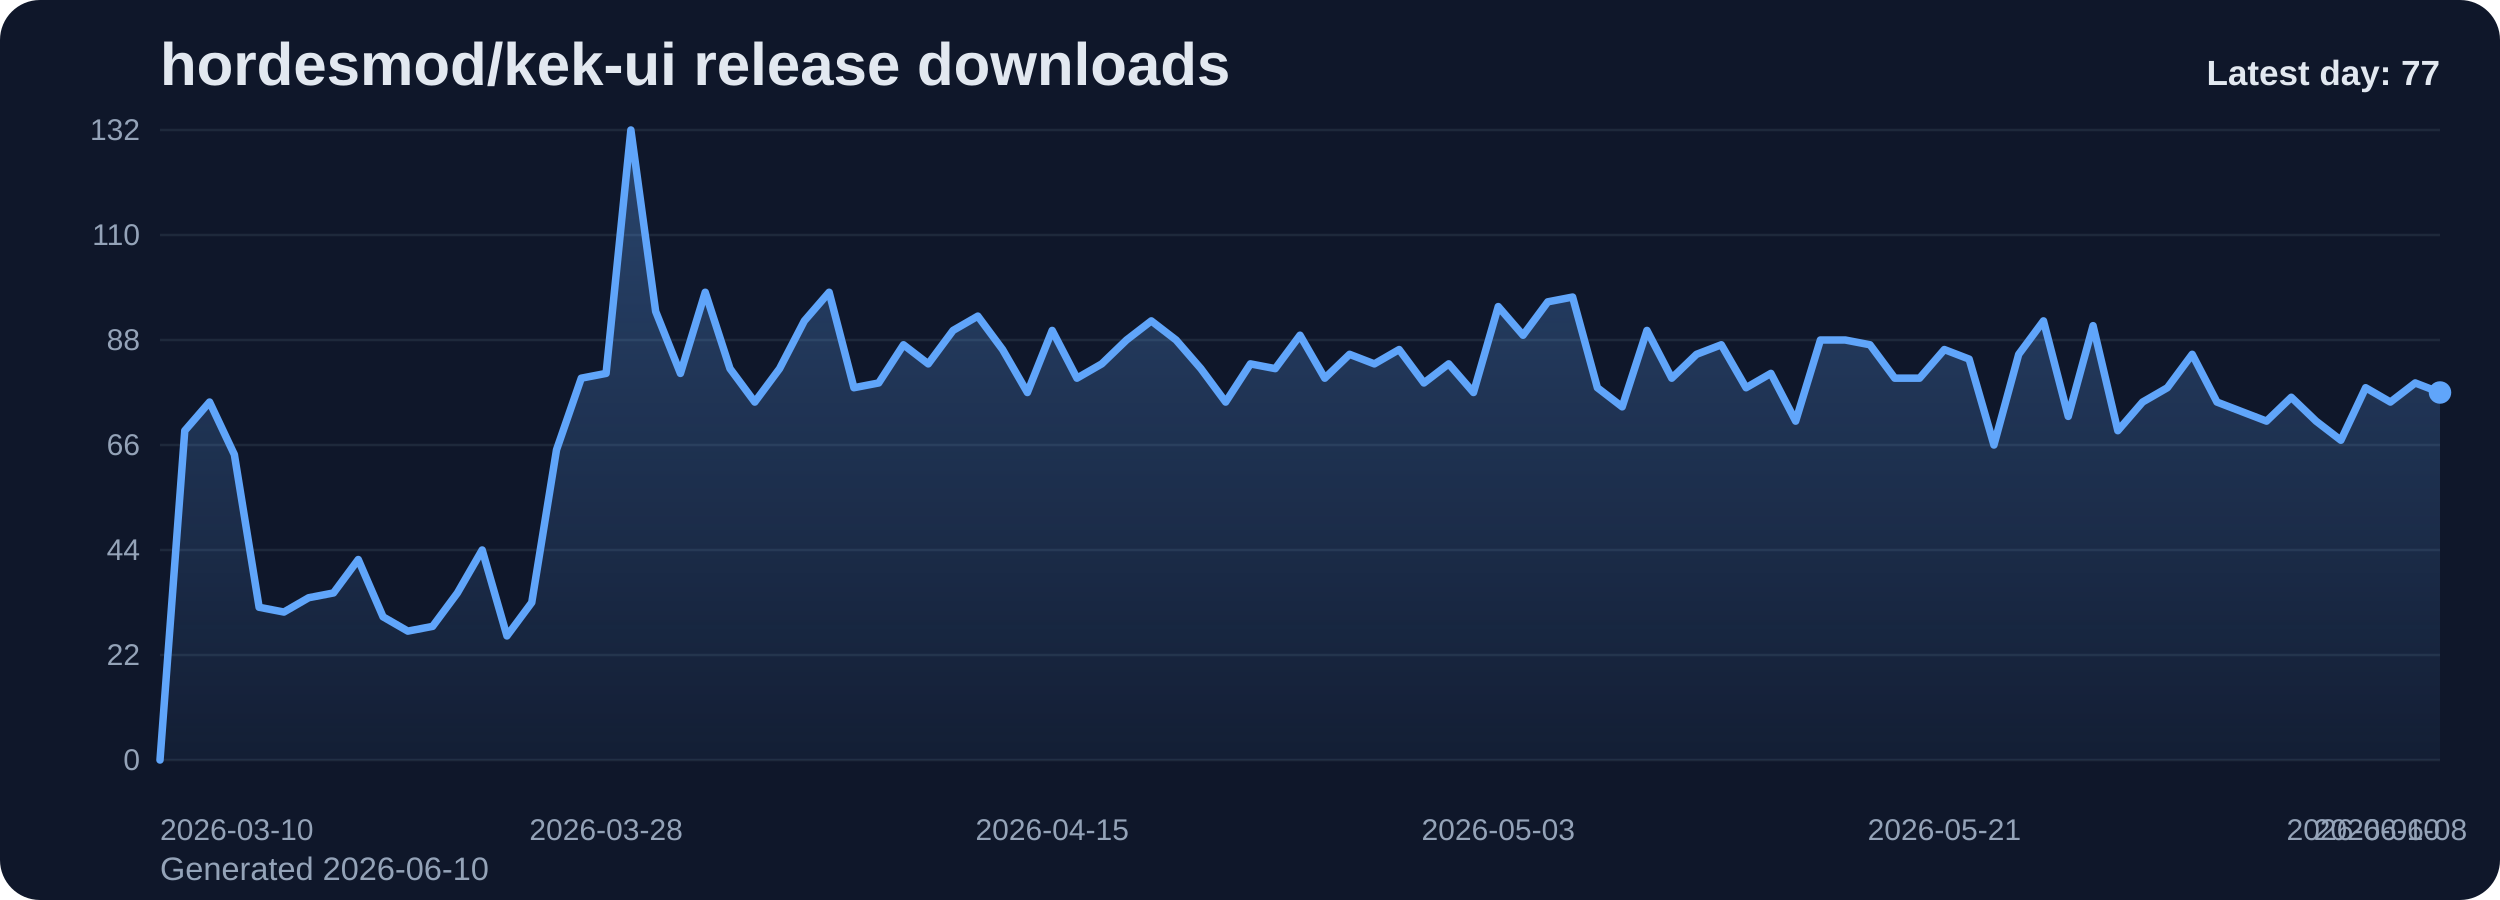
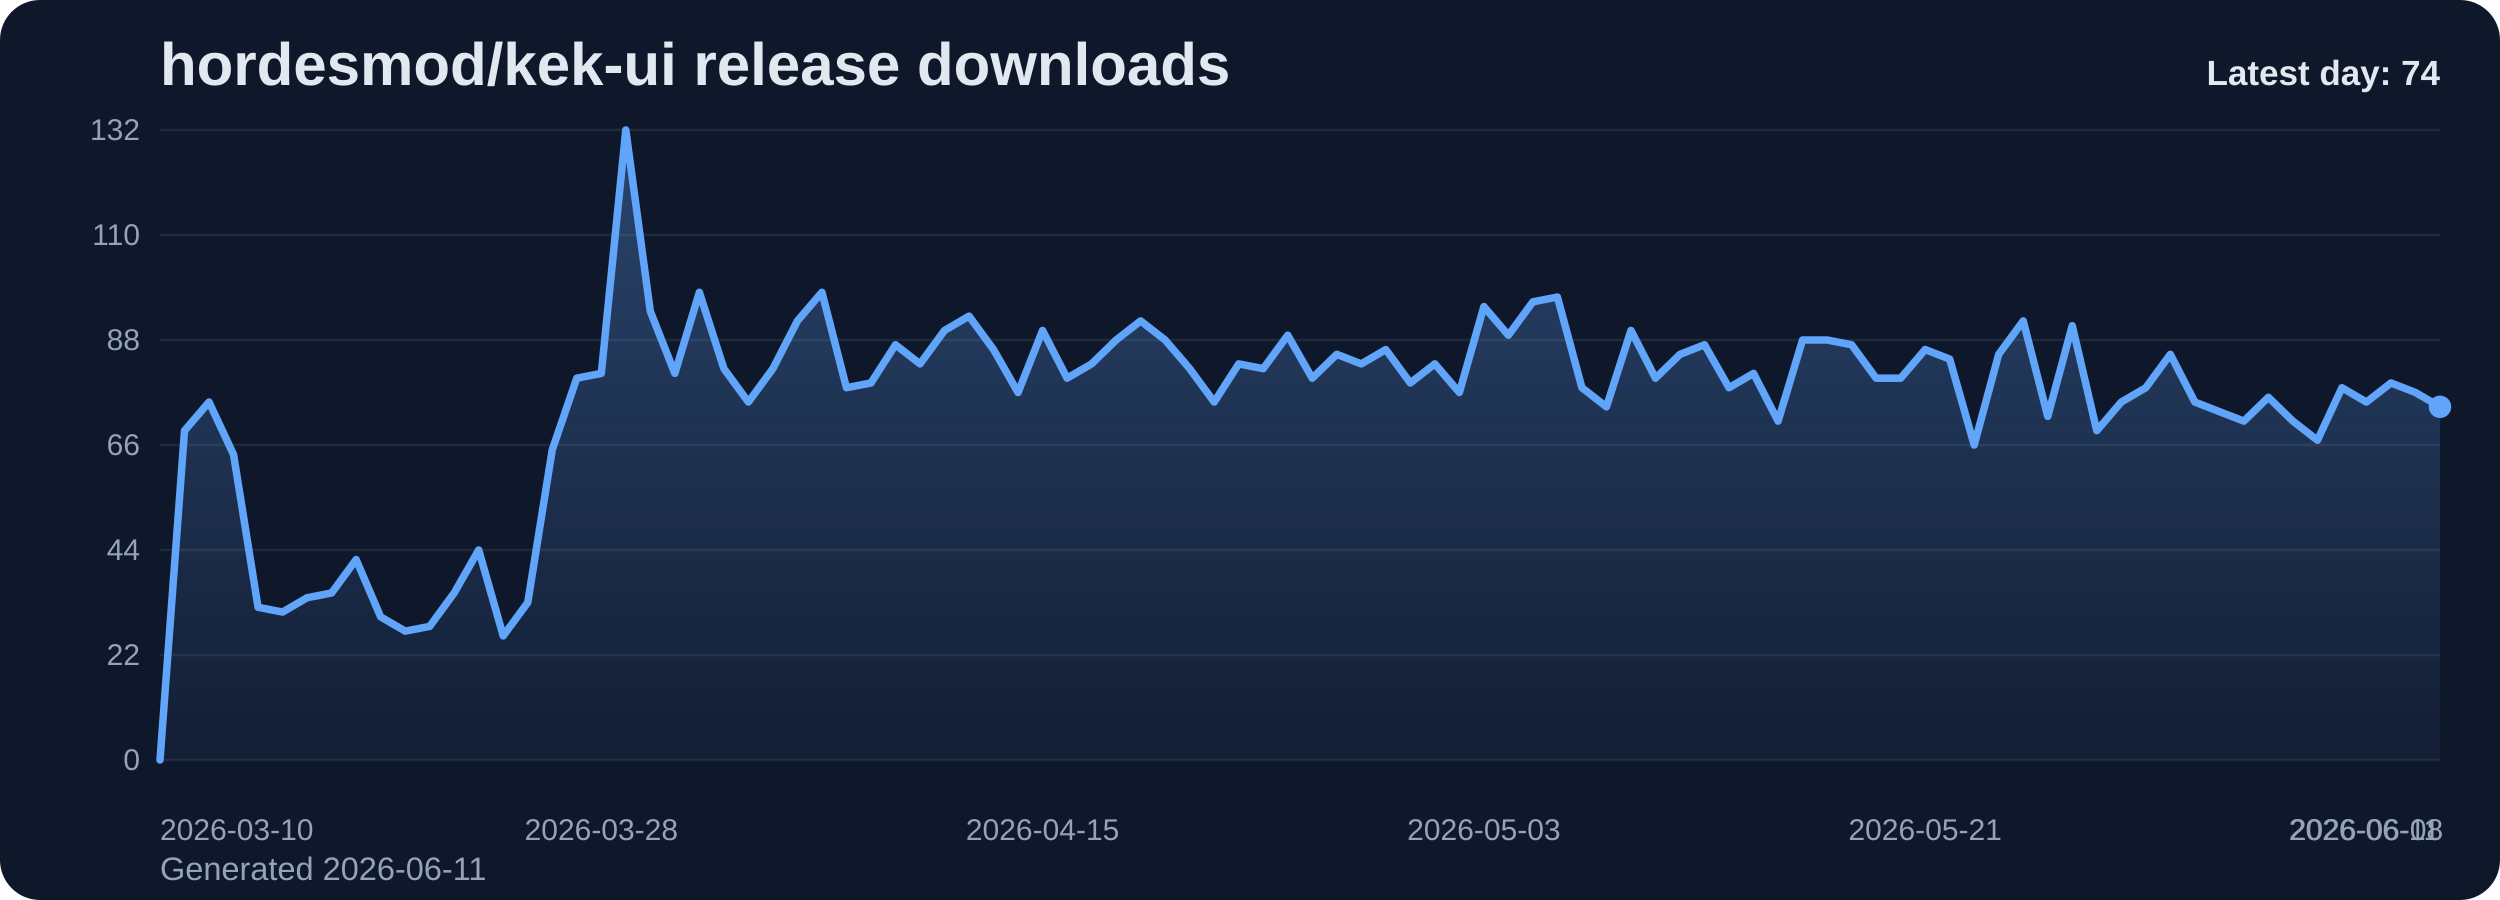
<svg xmlns="http://www.w3.org/2000/svg" viewBox="0 0 1000 360" role="img" aria-label="hordesmod/kek-ui release downloads chart">
  <defs>
    <linearGradient id="fill-daily-slate" x1="0" y1="0" x2="0" y2="1">
      <stop offset="0%" stop-color="#60a5fa" stop-opacity="0.32" />
      <stop offset="100%" stop-color="#60a5fa" stop-opacity="0.05" />
    </linearGradient>
    <style>
      .bg { fill: #0f172a; }
      .title { font: 700 24px Arial, sans-serif; fill: #e2e8f0; }
      .sub { font: 400 13px Arial, sans-serif; fill: #94a3b8; }
      .grid { stroke: #1e293b; stroke-width: 1; }
      .axis { font: 400 12px Arial, sans-serif; fill: #94a3b8; }
      .line { fill: none; stroke: #60a5fa; stroke-width: 3; stroke-linecap: round; stroke-linejoin: round; }
      .dot { fill: #60a5fa; }
      .value { font: 600 11px Arial, sans-serif; fill: #cbd5e1; }
      .latest { font: 700 14px Arial, sans-serif; fill: #e2e8f0; }
    </style>
  </defs>
  <rect class="bg" x="0" y="0" width="1000" height="360" rx="16" />
  <text class="title" x="64" y="34">hordesmod/kek-ui release downloads</text>
-   <text class="sub" x="64" y="352">Generated 2026-06-10</text>
+   <text class="sub" x="64" y="352">Generated 2026-06-11</text>
  <line x1="64" y1="52.00" x2="976" y2="52.00" class="grid" />
  <text x="56" y="56.00" text-anchor="end" class="axis">132</text>
  <line x1="64" y1="94.00" x2="976" y2="94.00" class="grid" />
  <text x="56" y="98.00" text-anchor="end" class="axis">110</text>
  <line x1="64" y1="136.00" x2="976" y2="136.00" class="grid" />
  <text x="56" y="140.00" text-anchor="end" class="axis">88</text>
  <line x1="64" y1="178.00" x2="976" y2="178.00" class="grid" />
  <text x="56" y="182.00" text-anchor="end" class="axis">66</text>
  <line x1="64" y1="220.00" x2="976" y2="220.00" class="grid" />
  <text x="56" y="224.00" text-anchor="end" class="axis">44</text>
  <line x1="64" y1="262.00" x2="976" y2="262.00" class="grid" />
  <text x="56" y="266.00" text-anchor="end" class="axis">22</text>
  <line x1="64" y1="304.00" x2="976" y2="304.00" class="grid" />
  <text x="56" y="308.00" text-anchor="end" class="axis">0</text>
-   <path d="M 64.00 304 L 64.00 304.00 L 73.91 172.27 L 83.83 160.82 L 93.74 181.82 L 103.65 242.91 L 113.57 244.82 L 123.48 239.09 L 133.39 237.18 L 143.30 223.82 L 153.22 246.73 L 163.13 252.45 L 173.04 250.55 L 182.96 237.18 L 192.87 220.00 L 202.78 254.36 L 212.70 241.00 L 222.61 179.91 L 232.52 151.27 L 242.43 149.36 L 252.35 52.00 L 262.26 124.55 L 272.17 149.36 L 282.09 116.91 L 292.00 147.45 L 301.91 160.82 L 311.83 147.45 L 321.74 128.36 L 331.65 116.91 L 341.57 155.09 L 351.48 153.18 L 361.39 137.91 L 371.30 145.55 L 381.22 132.18 L 391.13 126.45 L 401.04 139.82 L 410.96 157.00 L 420.87 132.18 L 430.78 151.27 L 440.70 145.55 L 450.61 136.00 L 460.52 128.36 L 470.43 136.00 L 480.35 147.45 L 490.26 160.82 L 500.17 145.55 L 510.09 147.45 L 520.00 134.09 L 529.91 151.27 L 539.83 141.73 L 549.74 145.55 L 559.65 139.82 L 569.57 153.18 L 579.48 145.55 L 589.39 157.00 L 599.30 122.64 L 609.22 134.09 L 619.13 120.73 L 629.04 118.82 L 638.96 155.09 L 648.87 162.73 L 658.78 132.18 L 668.70 151.27 L 678.61 141.73 L 688.52 137.91 L 698.43 155.09 L 708.35 149.36 L 718.26 168.45 L 728.17 136.00 L 738.09 136.00 L 748.00 137.91 L 757.91 151.27 L 767.83 151.27 L 777.74 139.82 L 787.65 143.64 L 797.57 178.00 L 807.48 141.73 L 817.39 128.36 L 827.30 166.55 L 837.22 130.27 L 847.13 172.27 L 857.04 160.82 L 866.96 155.09 L 876.87 141.73 L 886.78 160.82 L 896.70 164.64 L 906.61 168.45 L 916.52 158.91 L 926.43 168.45 L 936.35 176.09 L 946.26 155.09 L 956.17 160.82 L 966.09 153.18 L 976.00 157.00 L 976.00 304 Z" fill="url(#fill-daily-slate)" />
-   <polyline class="line" points="64.00,304.00 73.91,172.27 83.83,160.82 93.74,181.82 103.65,242.91 113.57,244.82 123.48,239.09 133.39,237.18 143.30,223.82 153.22,246.73 163.13,252.45 173.04,250.55 182.96,237.18 192.87,220.00 202.78,254.36 212.70,241.00 222.61,179.91 232.52,151.27 242.43,149.36 252.35,52.00 262.26,124.55 272.17,149.36 282.09,116.91 292.00,147.45 301.91,160.82 311.83,147.45 321.74,128.36 331.65,116.91 341.57,155.09 351.48,153.18 361.39,137.91 371.30,145.55 381.22,132.18 391.13,126.45 401.04,139.82 410.96,157.00 420.87,132.18 430.78,151.27 440.70,145.55 450.61,136.00 460.52,128.36 470.43,136.00 480.35,147.45 490.26,160.82 500.17,145.55 510.09,147.45 520.00,134.09 529.91,151.27 539.83,141.73 549.74,145.55 559.65,139.82 569.57,153.18 579.48,145.55 589.39,157.00 599.30,122.64 609.22,134.09 619.13,120.73 629.04,118.82 638.96,155.09 648.87,162.73 658.78,132.18 668.70,151.27 678.61,141.73 688.52,137.91 698.43,155.09 708.35,149.36 718.26,168.45 728.17,136.00 738.09,136.00 748.00,137.91 757.91,151.27 767.83,151.27 777.74,139.82 787.65,143.64 797.57,178.00 807.48,141.73 817.39,128.36 827.30,166.55 837.22,130.27 847.13,172.27 857.04,160.82 866.96,155.09 876.87,141.73 886.78,160.82 896.70,164.64 906.61,168.45 916.52,158.91 926.43,168.45 936.35,176.09 946.26,155.09 956.17,160.82 966.09,153.18 976.00,157.00" />
-   <circle class="dot" cx="976.00" cy="157.00" r="4.5" />
+   <path d="M 64.00 304 L 64.00 304.00 L 73.81 172.27 L 83.61 160.82 L 93.42 181.82 L 103.23 242.91 L 113.03 244.82 L 122.84 239.09 L 132.65 237.18 L 142.45 223.82 L 152.26 246.73 L 162.06 252.45 L 171.87 250.55 L 181.68 237.18 L 191.48 220.00 L 201.29 254.36 L 211.10 241.00 L 220.90 179.91 L 230.71 151.27 L 240.52 149.36 L 250.32 52.00 L 260.13 124.55 L 269.94 149.36 L 279.74 116.91 L 289.55 147.45 L 299.35 160.82 L 309.16 147.45 L 318.97 128.36 L 328.77 116.91 L 338.58 155.09 L 348.39 153.18 L 358.19 137.91 L 368.00 145.55 L 377.81 132.18 L 387.61 126.45 L 397.42 139.82 L 407.23 157.00 L 417.03 132.18 L 426.84 151.27 L 436.65 145.55 L 446.45 136.00 L 456.26 128.36 L 466.06 136.00 L 475.87 147.45 L 485.68 160.82 L 495.48 145.55 L 505.29 147.45 L 515.10 134.09 L 524.90 151.27 L 534.71 141.73 L 544.52 145.55 L 554.32 139.82 L 564.13 153.18 L 573.94 145.55 L 583.74 157.00 L 593.55 122.64 L 603.35 134.09 L 613.16 120.73 L 622.97 118.82 L 632.77 155.09 L 642.58 162.73 L 652.39 132.18 L 662.19 151.27 L 672.00 141.73 L 681.81 137.91 L 691.61 155.09 L 701.42 149.36 L 711.23 168.45 L 721.03 136.00 L 730.84 136.00 L 740.65 137.91 L 750.45 151.27 L 760.26 151.27 L 770.06 139.82 L 779.87 143.64 L 789.68 178.00 L 799.48 141.73 L 809.29 128.36 L 819.10 166.55 L 828.90 130.27 L 838.71 172.27 L 848.52 160.82 L 858.32 155.09 L 868.13 141.73 L 877.94 160.82 L 887.74 164.64 L 897.55 168.45 L 907.35 158.91 L 917.16 168.45 L 926.97 176.09 L 936.77 155.09 L 946.58 160.82 L 956.39 153.18 L 966.19 157.00 L 976.00 162.73 L 976.00 304 Z" fill="url(#fill-daily-slate)" />
+   <polyline class="line" points="64.00,304.00 73.81,172.27 83.61,160.82 93.42,181.82 103.23,242.91 113.03,244.82 122.84,239.09 132.65,237.18 142.45,223.82 152.26,246.73 162.06,252.45 171.87,250.55 181.68,237.18 191.48,220.00 201.29,254.36 211.10,241.00 220.90,179.91 230.71,151.27 240.52,149.36 250.32,52.00 260.13,124.55 269.94,149.36 279.74,116.91 289.55,147.45 299.35,160.82 309.16,147.45 318.97,128.36 328.77,116.91 338.58,155.09 348.39,153.18 358.19,137.91 368.00,145.55 377.81,132.18 387.61,126.45 397.42,139.82 407.23,157.00 417.03,132.18 426.84,151.27 436.65,145.55 446.45,136.00 456.26,128.36 466.06,136.00 475.87,147.45 485.68,160.82 495.48,145.55 505.29,147.45 515.10,134.09 524.90,151.27 534.71,141.73 544.52,145.55 554.32,139.82 564.13,153.18 573.94,145.55 583.74,157.00 593.55,122.64 603.35,134.09 613.16,120.73 622.97,118.82 632.77,155.09 642.58,162.73 652.39,132.18 662.19,151.27 672.00,141.73 681.81,137.91 691.61,155.09 701.42,149.36 711.23,168.45 721.03,136.00 730.84,136.00 740.65,137.91 750.45,151.27 760.26,151.27 770.06,139.82 779.87,143.64 789.68,178.00 799.48,141.73 809.29,128.36 819.10,166.55 828.90,130.27 838.71,172.27 848.52,160.82 858.32,155.09 868.13,141.73 877.94,160.82 887.74,164.64 897.55,168.45 907.35,158.91 917.16,168.45 926.97,176.09 936.77,155.09 946.58,160.82 956.39,153.18 966.19,157.00 976.00,162.73" />
+   <circle class="dot" cx="976.00" cy="162.73" r="4.5" />
  <text class="axis" x="64.00" y="336" text-anchor="start">2026-03-10</text>
-   <text class="axis" x="242.43" y="336" text-anchor="middle">2026-03-28</text>
-   <text class="axis" x="420.87" y="336" text-anchor="middle">2026-04-15</text>
-   <text class="axis" x="599.30" y="336" text-anchor="middle">2026-05-03</text>
-   <text class="axis" x="777.74" y="336" text-anchor="middle">2026-05-21</text>
-   <text class="axis" x="956.17" y="336" text-anchor="middle">2026-06-08</text>
-   <text class="axis" x="976.00" y="336" text-anchor="end">2026-06-10</text>
-   <text class="latest" x="976" y="34" text-anchor="end">Latest day: 77</text>
+   <text class="axis" x="240.52" y="336" text-anchor="middle">2026-03-28</text>
+   <text class="axis" x="417.03" y="336" text-anchor="middle">2026-04-15</text>
+   <text class="axis" x="593.55" y="336" text-anchor="middle">2026-05-03</text>
+   <text class="axis" x="770.06" y="336" text-anchor="middle">2026-05-21</text>
+   <text class="axis" x="946.58" y="336" text-anchor="middle">2026-06-08</text>
+   <text class="axis" x="976.00" y="336" text-anchor="end">2026-06-11</text>
+   <text class="latest" x="976" y="34" text-anchor="end">Latest day: 74</text>
</svg>
